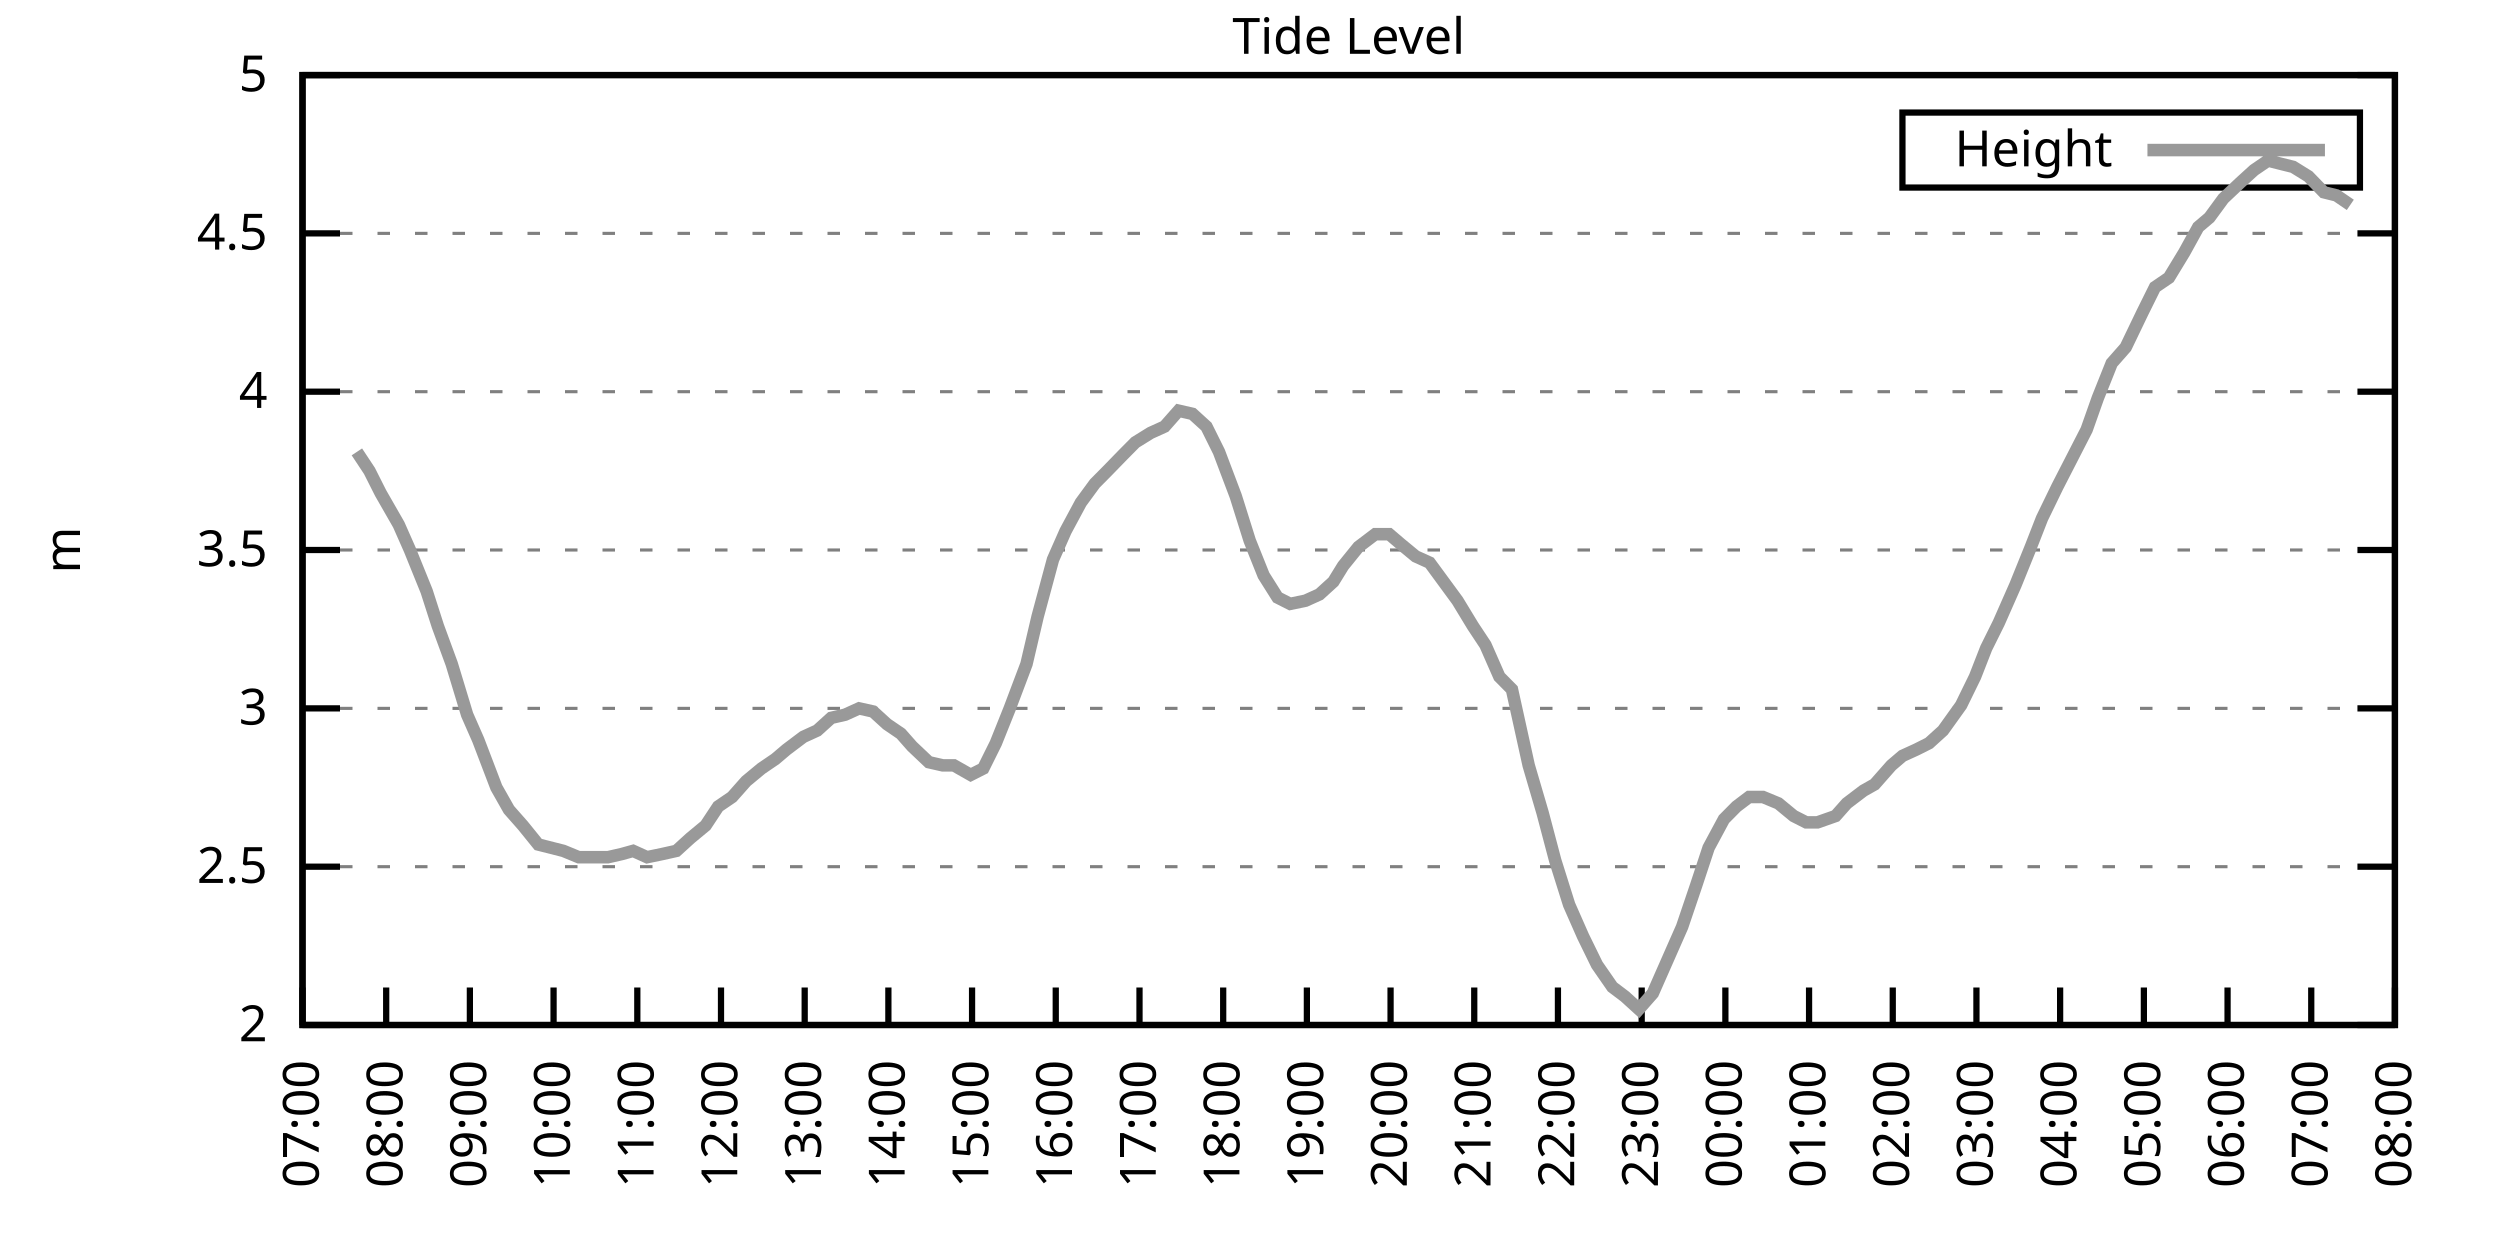
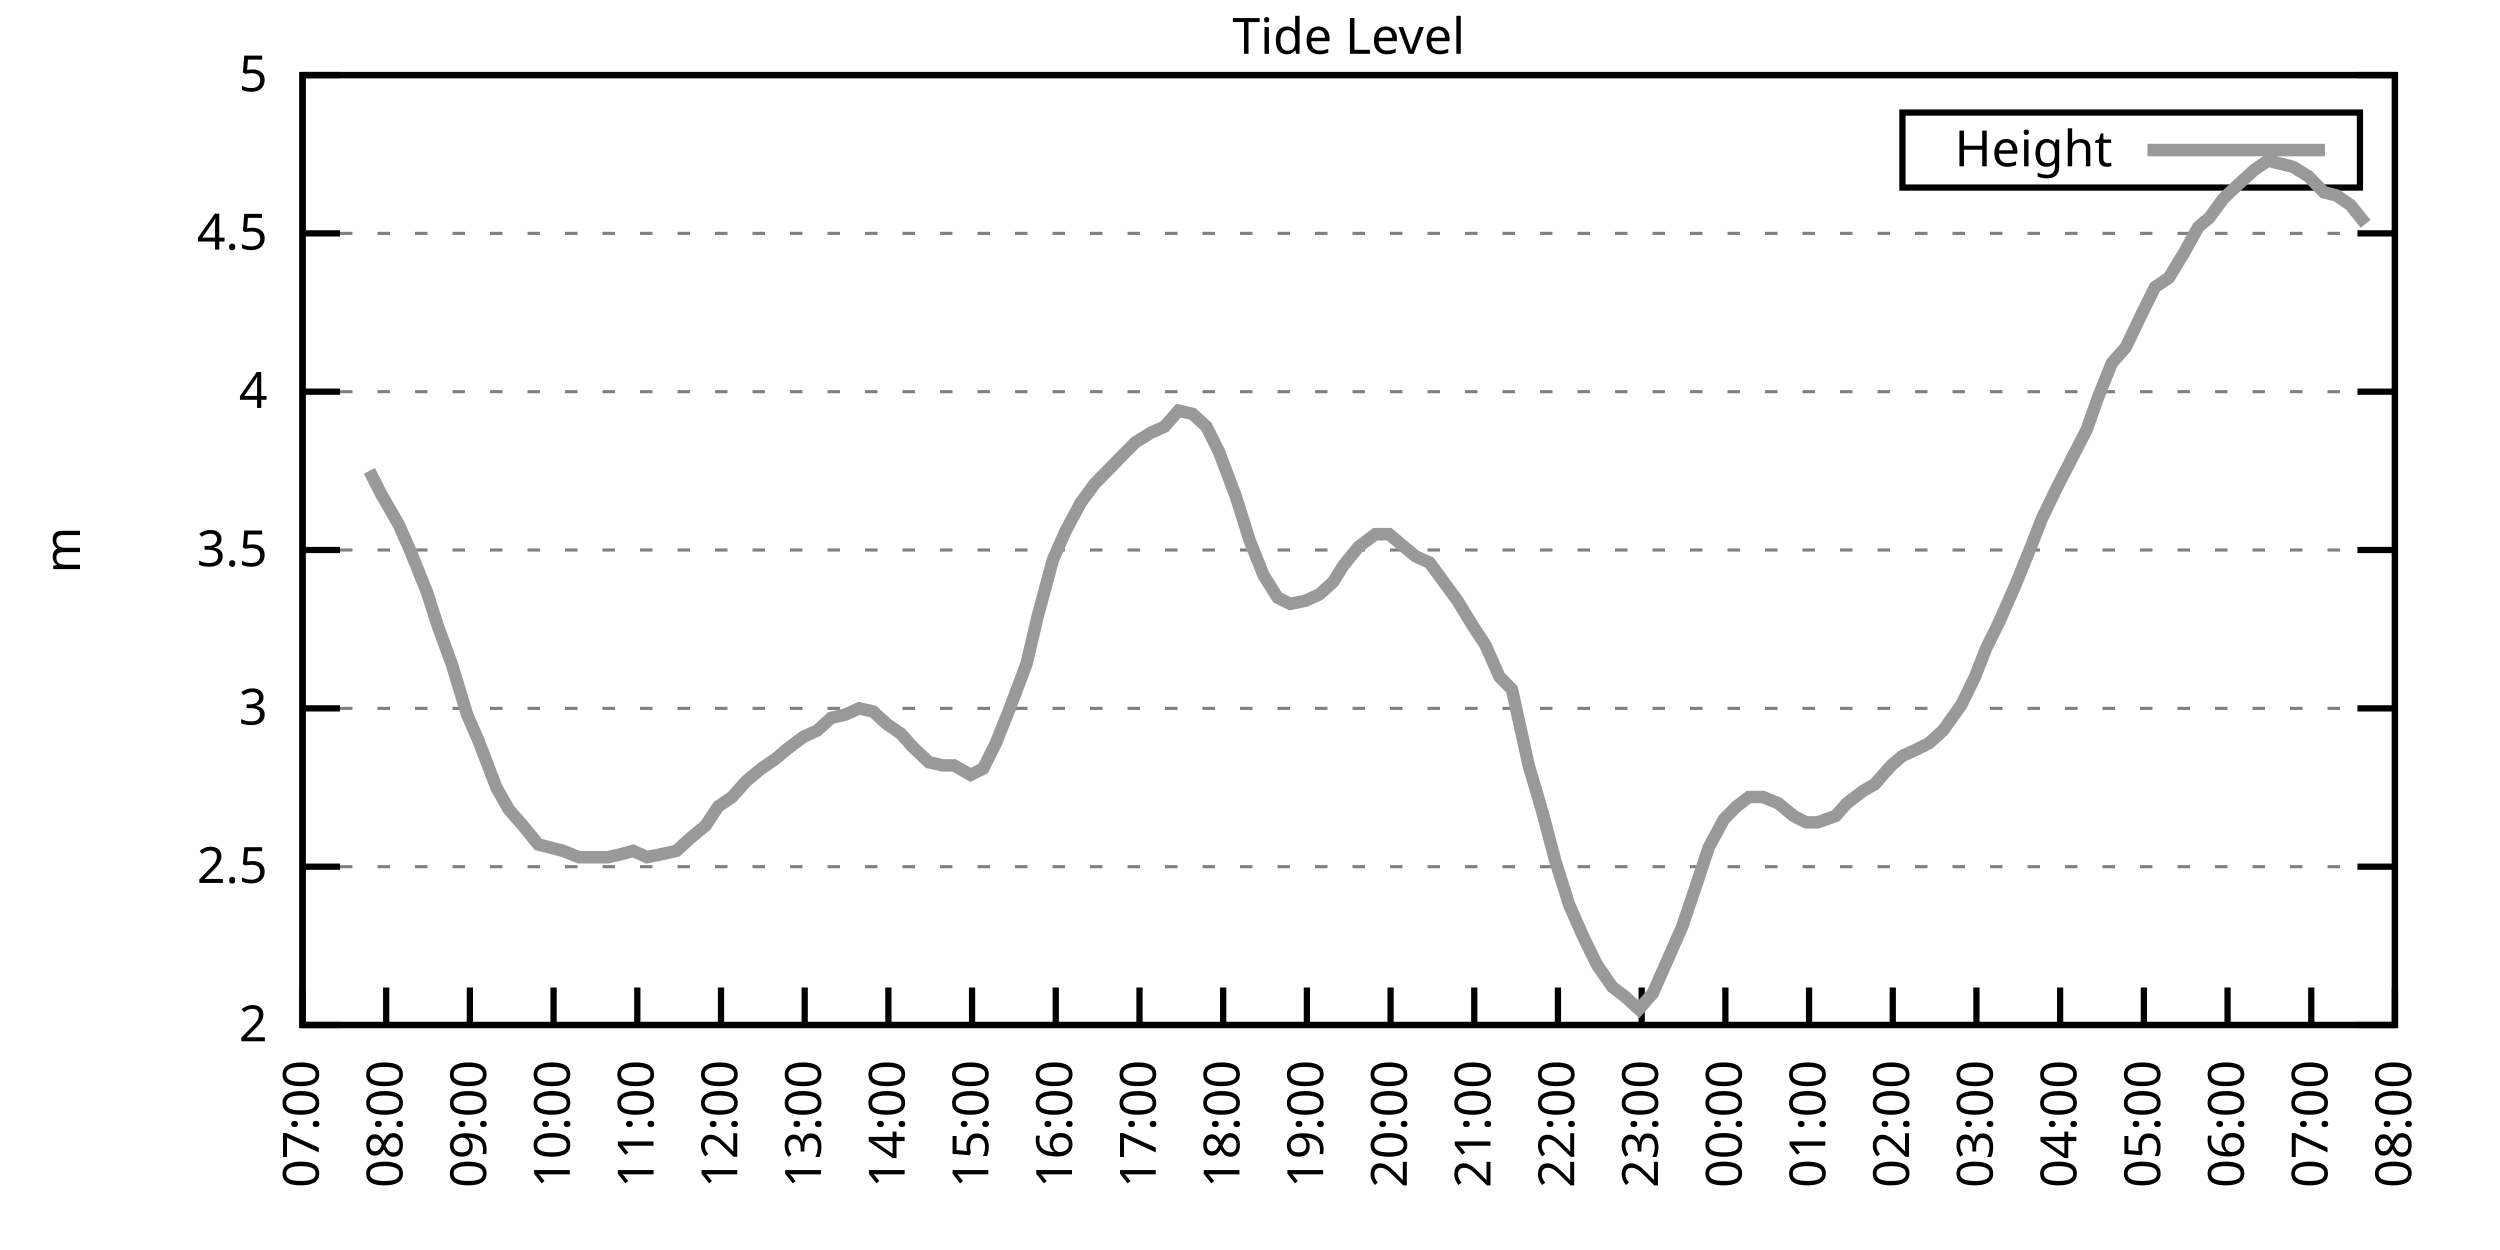
<svg xmlns="http://www.w3.org/2000/svg" xmlns:xlink="http://www.w3.org/1999/xlink" width="400" height="200" viewBox="0 0 400 200">
  <g id="gnuplot_canvas">
    <rect x="0" y="0" width="400" height="200" fill="none" />
    <defs>
      <circle id="gpDot" r="0.5" stroke-width="0.5" stroke="currentColor" />
      <path id="gpPt0" stroke-width="0.333" stroke="currentColor" d="M-1,0 h2 M0,-1 v2" />
      <path id="gpPt1" stroke-width="0.333" stroke="currentColor" d="M-1,-1 L1,1 M1,-1 L-1,1" />
      <path id="gpPt2" stroke-width="0.333" stroke="currentColor" d="M-1,0 L1,0 M0,-1 L0,1 M-1,-1 L1,1 M-1,1 L1,-1" />
      <rect id="gpPt3" stroke-width="0.333" stroke="currentColor" x="-1" y="-1" width="2" height="2" />
      <rect id="gpPt4" stroke-width="0.333" stroke="currentColor" fill="currentColor" x="-1" y="-1" width="2" height="2" />
      <circle id="gpPt5" stroke-width="0.333" stroke="currentColor" cx="0" cy="0" r="1" />
      <use xlink:href="#gpPt5" id="gpPt6" fill="currentColor" stroke="none" />
      <path id="gpPt7" stroke-width="0.333" stroke="currentColor" d="M0,-1.33 L-1.33,0.67 L1.33,0.67 z" />
      <use xlink:href="#gpPt7" id="gpPt8" fill="currentColor" stroke="none" />
      <use xlink:href="#gpPt7" id="gpPt9" stroke="currentColor" transform="rotate(180)" />
      <use xlink:href="#gpPt9" id="gpPt10" fill="currentColor" stroke="none" />
      <use xlink:href="#gpPt3" id="gpPt11" stroke="currentColor" transform="rotate(45)" />
      <use xlink:href="#gpPt11" id="gpPt12" fill="currentColor" stroke="none" />
      <path id="gpPt13" stroke-width="0.333" stroke="currentColor" d="M0,1.330 L1.265,0.411 L0.782,-1.067 L-0.782,-1.076 L-1.265,0.411 z" />
      <use xlink:href="#gpPt13" id="gpPt14" fill="currentColor" stroke="none" />
      <filter id="textbox" filterUnits="objectBoundingBox" x="0" y="0" height="1" width="1">
        <feFlood flood-color="white" flood-opacity="1" result="bgnd" />
        <feComposite in="SourceGraphic" in2="bgnd" operator="atop" />
      </filter>
      <filter id="greybox" filterUnits="objectBoundingBox" x="0" y="0" height="1" width="1">
        <feFlood flood-color="lightgrey" flood-opacity="1" result="grey" />
        <feComposite in="SourceGraphic" in2="grey" operator="atop" />
      </filter>
    </defs>
    <g fill="none" color="white" stroke="currentColor" stroke-width="1.00" stroke-linecap="butt" stroke-linejoin="miter">
</g>
    <g fill="none" color="black" stroke="currentColor" stroke-width="1.00" stroke-linecap="butt" stroke-linejoin="miter">
      <g stroke="none" shape-rendering="crispEdges">
        <polygon fill="rgb(255, 255, 255)" points="48.40,164.00 383.18,164.00 383.18,12.02 48.40,12.02 " />
      </g>
    </g>
    <g fill="none" color="black" stroke="currentColor" stroke-width="1.00" stroke-linecap="butt" stroke-linejoin="miter">
</g>
    <g fill="none" color="black" stroke="black" stroke-width="0.50" stroke-linecap="butt" stroke-linejoin="miter">
</g>
    <g fill="none" color="gray" stroke="currentColor" stroke-width="0.50" stroke-linecap="butt" stroke-linejoin="miter">
      <path stroke="gray" stroke-dasharray="2,4" class="gridline" d="M48.40,164.00 L383.19,164.00  " />
    </g>
    <g fill="none" color="gray" stroke="gray" stroke-width="1.00" stroke-linecap="butt" stroke-linejoin="miter">
</g>
    <g fill="none" color="black" stroke="currentColor" stroke-width="1.00" stroke-linecap="butt" stroke-linejoin="miter">
      <path stroke="black" d="M48.40,164.00 L54.40,164.00 M383.19,164.00 L377.19,164.00  " />
      <g transform="translate(42.80,166.60)" stroke="none" fill="black" font-family="Sans" font-size="8.00" text-anchor="end">
        <text>
          <tspan font-family="Sans"> 2</tspan>
        </text>
      </g>
    </g>
    <g fill="none" color="black" stroke="currentColor" stroke-width="1.00" stroke-linecap="butt" stroke-linejoin="miter">
</g>
    <g fill="none" color="black" stroke="black" stroke-width="0.50" stroke-linecap="butt" stroke-linejoin="miter">
</g>
    <g fill="none" color="gray" stroke="currentColor" stroke-width="0.50" stroke-linecap="butt" stroke-linejoin="miter">
      <path stroke="gray" stroke-dasharray="2,4" class="gridline" d="M48.40,138.67 L383.19,138.67  " />
    </g>
    <g fill="none" color="gray" stroke="gray" stroke-width="1.00" stroke-linecap="butt" stroke-linejoin="miter">
</g>
    <g fill="none" color="black" stroke="currentColor" stroke-width="1.00" stroke-linecap="butt" stroke-linejoin="miter">
      <path stroke="black" d="M48.40,138.67 L54.40,138.67 M383.19,138.67 L377.19,138.67  " />
      <g transform="translate(42.80,141.27)" stroke="none" fill="black" font-family="Sans" font-size="8.00" text-anchor="end">
        <text>
          <tspan font-family="Sans"> 2.5</tspan>
        </text>
      </g>
    </g>
    <g fill="none" color="black" stroke="currentColor" stroke-width="1.00" stroke-linecap="butt" stroke-linejoin="miter">
</g>
    <g fill="none" color="black" stroke="black" stroke-width="0.50" stroke-linecap="butt" stroke-linejoin="miter">
</g>
    <g fill="none" color="gray" stroke="currentColor" stroke-width="0.50" stroke-linecap="butt" stroke-linejoin="miter">
      <path stroke="gray" stroke-dasharray="2,4" class="gridline" d="M48.40,113.34 L383.19,113.34  " />
    </g>
    <g fill="none" color="gray" stroke="gray" stroke-width="1.00" stroke-linecap="butt" stroke-linejoin="miter">
</g>
    <g fill="none" color="black" stroke="currentColor" stroke-width="1.00" stroke-linecap="butt" stroke-linejoin="miter">
      <path stroke="black" d="M48.40,113.34 L54.40,113.34 M383.19,113.34 L377.19,113.34  " />
      <g transform="translate(42.80,115.94)" stroke="none" fill="black" font-family="Sans" font-size="8.00" text-anchor="end">
        <text>
          <tspan font-family="Sans"> 3</tspan>
        </text>
      </g>
    </g>
    <g fill="none" color="black" stroke="currentColor" stroke-width="1.00" stroke-linecap="butt" stroke-linejoin="miter">
</g>
    <g fill="none" color="black" stroke="black" stroke-width="0.50" stroke-linecap="butt" stroke-linejoin="miter">
</g>
    <g fill="none" color="gray" stroke="currentColor" stroke-width="0.50" stroke-linecap="butt" stroke-linejoin="miter">
      <path stroke="gray" stroke-dasharray="2,4" class="gridline" d="M48.40,88.00 L383.19,88.00  " />
    </g>
    <g fill="none" color="gray" stroke="gray" stroke-width="1.00" stroke-linecap="butt" stroke-linejoin="miter">
</g>
    <g fill="none" color="black" stroke="currentColor" stroke-width="1.00" stroke-linecap="butt" stroke-linejoin="miter">
      <path stroke="black" d="M48.40,88.00 L54.40,88.00 M383.19,88.00 L377.19,88.00  " />
      <g transform="translate(42.80,90.60)" stroke="none" fill="black" font-family="Sans" font-size="8.00" text-anchor="end">
        <text>
          <tspan font-family="Sans"> 3.5</tspan>
        </text>
      </g>
    </g>
    <g fill="none" color="black" stroke="currentColor" stroke-width="1.00" stroke-linecap="butt" stroke-linejoin="miter">
</g>
    <g fill="none" color="black" stroke="black" stroke-width="0.50" stroke-linecap="butt" stroke-linejoin="miter">
</g>
    <g fill="none" color="gray" stroke="currentColor" stroke-width="0.50" stroke-linecap="butt" stroke-linejoin="miter">
      <path stroke="gray" stroke-dasharray="2,4" class="gridline" d="M48.40,62.67 L383.19,62.67  " />
    </g>
    <g fill="none" color="gray" stroke="gray" stroke-width="1.00" stroke-linecap="butt" stroke-linejoin="miter">
</g>
    <g fill="none" color="black" stroke="currentColor" stroke-width="1.00" stroke-linecap="butt" stroke-linejoin="miter">
      <path stroke="black" d="M48.40,62.67 L54.40,62.67 M383.19,62.67 L377.19,62.67  " />
      <g transform="translate(42.80,65.27)" stroke="none" fill="black" font-family="Sans" font-size="8.00" text-anchor="end">
        <text>
          <tspan font-family="Sans"> 4</tspan>
        </text>
      </g>
    </g>
    <g fill="none" color="black" stroke="currentColor" stroke-width="1.00" stroke-linecap="butt" stroke-linejoin="miter">
</g>
    <g fill="none" color="black" stroke="black" stroke-width="0.50" stroke-linecap="butt" stroke-linejoin="miter">
</g>
    <g fill="none" color="gray" stroke="currentColor" stroke-width="0.50" stroke-linecap="butt" stroke-linejoin="miter">
      <path stroke="gray" stroke-dasharray="2,4" class="gridline" d="M48.40,37.34 L383.19,37.34  " />
    </g>
    <g fill="none" color="gray" stroke="gray" stroke-width="1.00" stroke-linecap="butt" stroke-linejoin="miter">
</g>
    <g fill="none" color="black" stroke="currentColor" stroke-width="1.00" stroke-linecap="butt" stroke-linejoin="miter">
      <path stroke="black" d="M48.40,37.34 L54.40,37.34 M383.19,37.34 L377.19,37.34  " />
      <g transform="translate(42.80,39.94)" stroke="none" fill="black" font-family="Sans" font-size="8.00" text-anchor="end">
        <text>
          <tspan font-family="Sans"> 4.5</tspan>
        </text>
      </g>
    </g>
    <g fill="none" color="black" stroke="currentColor" stroke-width="1.00" stroke-linecap="butt" stroke-linejoin="miter">
</g>
    <g fill="none" color="black" stroke="black" stroke-width="0.50" stroke-linecap="butt" stroke-linejoin="miter">
</g>
    <g fill="none" color="gray" stroke="currentColor" stroke-width="0.50" stroke-linecap="butt" stroke-linejoin="miter">
      <path stroke="gray" stroke-dasharray="2,4" class="gridline" d="M48.40,12.01 L383.19,12.01  " />
    </g>
    <g fill="none" color="gray" stroke="gray" stroke-width="1.00" stroke-linecap="butt" stroke-linejoin="miter">
</g>
    <g fill="none" color="black" stroke="currentColor" stroke-width="1.00" stroke-linecap="butt" stroke-linejoin="miter">
      <path stroke="black" d="M48.40,12.01 L54.40,12.01 M383.19,12.01 L377.19,12.01  " />
      <g transform="translate(42.80,14.61)" stroke="none" fill="black" font-family="Sans" font-size="8.00" text-anchor="end">
        <text>
          <tspan font-family="Sans"> 5</tspan>
        </text>
      </g>
    </g>
    <g fill="none" color="black" stroke="currentColor" stroke-width="1.00" stroke-linecap="butt" stroke-linejoin="miter">
      <path stroke="black" d="M48.40,164.00 L48.40,158.00  " />
      <g transform="translate(51.00,169.60) rotate(270.00)" stroke="none" fill="black" font-family="Sans" font-size="8.00" text-anchor="end">
        <text>
          <tspan font-family="Sans">07:00</tspan>
        </text>
      </g>
    </g>
    <g fill="none" color="black" stroke="currentColor" stroke-width="1.00" stroke-linecap="butt" stroke-linejoin="miter">
      <path stroke="black" d="M61.79,164.00 L61.79,158.00  " />
      <g transform="translate(64.39,169.60) rotate(270.00)" stroke="none" fill="black" font-family="Sans" font-size="8.00" text-anchor="end">
        <text>
          <tspan font-family="Sans">08:00</tspan>
        </text>
      </g>
    </g>
    <g fill="none" color="black" stroke="currentColor" stroke-width="1.00" stroke-linecap="butt" stroke-linejoin="miter">
      <path stroke="black" d="M75.18,164.00 L75.18,158.00  " />
      <g transform="translate(77.78,169.60) rotate(270.00)" stroke="none" fill="black" font-family="Sans" font-size="8.00" text-anchor="end">
        <text>
          <tspan font-family="Sans">09:00</tspan>
        </text>
      </g>
    </g>
    <g fill="none" color="black" stroke="currentColor" stroke-width="1.00" stroke-linecap="butt" stroke-linejoin="miter">
      <path stroke="black" d="M88.57,164.00 L88.57,158.00  " />
      <g transform="translate(91.17,169.60) rotate(270.00)" stroke="none" fill="black" font-family="Sans" font-size="8.00" text-anchor="end">
        <text>
          <tspan font-family="Sans">10:00</tspan>
        </text>
      </g>
    </g>
    <g fill="none" color="black" stroke="currentColor" stroke-width="1.00" stroke-linecap="butt" stroke-linejoin="miter">
      <path stroke="black" d="M101.97,164.00 L101.97,158.00  " />
      <g transform="translate(104.57,169.60) rotate(270.00)" stroke="none" fill="black" font-family="Sans" font-size="8.00" text-anchor="end">
        <text>
          <tspan font-family="Sans">11:00</tspan>
        </text>
      </g>
    </g>
    <g fill="none" color="black" stroke="currentColor" stroke-width="1.00" stroke-linecap="butt" stroke-linejoin="miter">
      <path stroke="black" d="M115.36,164.00 L115.36,158.00  " />
      <g transform="translate(117.96,169.60) rotate(270.00)" stroke="none" fill="black" font-family="Sans" font-size="8.00" text-anchor="end">
        <text>
          <tspan font-family="Sans">12:00</tspan>
        </text>
      </g>
    </g>
    <g fill="none" color="black" stroke="currentColor" stroke-width="1.00" stroke-linecap="butt" stroke-linejoin="miter">
      <path stroke="black" d="M128.75,164.00 L128.75,158.00  " />
      <g transform="translate(131.35,169.60) rotate(270.00)" stroke="none" fill="black" font-family="Sans" font-size="8.00" text-anchor="end">
        <text>
          <tspan font-family="Sans">13:00</tspan>
        </text>
      </g>
    </g>
    <g fill="none" color="black" stroke="currentColor" stroke-width="1.00" stroke-linecap="butt" stroke-linejoin="miter">
      <path stroke="black" d="M142.14,164.00 L142.14,158.00  " />
      <g transform="translate(144.74,169.60) rotate(270.00)" stroke="none" fill="black" font-family="Sans" font-size="8.00" text-anchor="end">
        <text>
          <tspan font-family="Sans">14:00</tspan>
        </text>
      </g>
    </g>
    <g fill="none" color="black" stroke="currentColor" stroke-width="1.00" stroke-linecap="butt" stroke-linejoin="miter">
      <path stroke="black" d="M155.53,164.00 L155.53,158.00  " />
      <g transform="translate(158.13,169.60) rotate(270.00)" stroke="none" fill="black" font-family="Sans" font-size="8.00" text-anchor="end">
        <text>
          <tspan font-family="Sans">15:00</tspan>
        </text>
      </g>
    </g>
    <g fill="none" color="black" stroke="currentColor" stroke-width="1.00" stroke-linecap="butt" stroke-linejoin="miter">
      <path stroke="black" d="M168.92,164.00 L168.92,158.00  " />
      <g transform="translate(171.52,169.60) rotate(270.00)" stroke="none" fill="black" font-family="Sans" font-size="8.00" text-anchor="end">
        <text>
          <tspan font-family="Sans">16:00</tspan>
        </text>
      </g>
    </g>
    <g fill="none" color="black" stroke="currentColor" stroke-width="1.00" stroke-linecap="butt" stroke-linejoin="miter">
      <path stroke="black" d="M182.32,164.00 L182.32,158.00  " />
      <g transform="translate(184.92,169.60) rotate(270.00)" stroke="none" fill="black" font-family="Sans" font-size="8.00" text-anchor="end">
        <text>
          <tspan font-family="Sans">17:00</tspan>
        </text>
      </g>
    </g>
    <g fill="none" color="black" stroke="currentColor" stroke-width="1.00" stroke-linecap="butt" stroke-linejoin="miter">
      <path stroke="black" d="M195.71,164.00 L195.71,158.00  " />
      <g transform="translate(198.31,169.60) rotate(270.00)" stroke="none" fill="black" font-family="Sans" font-size="8.00" text-anchor="end">
        <text>
          <tspan font-family="Sans">18:00</tspan>
        </text>
      </g>
    </g>
    <g fill="none" color="black" stroke="currentColor" stroke-width="1.00" stroke-linecap="butt" stroke-linejoin="miter">
      <path stroke="black" d="M209.10,164.00 L209.10,158.00  " />
      <g transform="translate(211.70,169.60) rotate(270.00)" stroke="none" fill="black" font-family="Sans" font-size="8.00" text-anchor="end">
        <text>
          <tspan font-family="Sans">19:00</tspan>
        </text>
      </g>
    </g>
    <g fill="none" color="black" stroke="currentColor" stroke-width="1.00" stroke-linecap="butt" stroke-linejoin="miter">
      <path stroke="black" d="M222.49,164.00 L222.49,158.00  " />
      <g transform="translate(225.09,169.60) rotate(270.00)" stroke="none" fill="black" font-family="Sans" font-size="8.00" text-anchor="end">
        <text>
          <tspan font-family="Sans">20:00</tspan>
        </text>
      </g>
    </g>
    <g fill="none" color="black" stroke="currentColor" stroke-width="1.00" stroke-linecap="butt" stroke-linejoin="miter">
      <path stroke="black" d="M235.88,164.00 L235.88,158.00  " />
      <g transform="translate(238.48,169.60) rotate(270.00)" stroke="none" fill="black" font-family="Sans" font-size="8.00" text-anchor="end">
        <text>
          <tspan font-family="Sans">21:00</tspan>
        </text>
      </g>
    </g>
    <g fill="none" color="black" stroke="currentColor" stroke-width="1.00" stroke-linecap="butt" stroke-linejoin="miter">
      <path stroke="black" d="M249.27,164.00 L249.27,158.00  " />
      <g transform="translate(251.87,169.60) rotate(270.00)" stroke="none" fill="black" font-family="Sans" font-size="8.00" text-anchor="end">
        <text>
          <tspan font-family="Sans">22:00</tspan>
        </text>
      </g>
    </g>
    <g fill="none" color="black" stroke="currentColor" stroke-width="1.00" stroke-linecap="butt" stroke-linejoin="miter">
      <path stroke="black" d="M262.67,164.00 L262.67,158.00  " />
      <g transform="translate(265.27,169.60) rotate(270.00)" stroke="none" fill="black" font-family="Sans" font-size="8.00" text-anchor="end">
        <text>
          <tspan font-family="Sans">23:00</tspan>
        </text>
      </g>
    </g>
    <g fill="none" color="black" stroke="currentColor" stroke-width="1.00" stroke-linecap="butt" stroke-linejoin="miter">
      <path stroke="black" d="M276.06,164.00 L276.06,158.00  " />
      <g transform="translate(278.66,169.60) rotate(270.00)" stroke="none" fill="black" font-family="Sans" font-size="8.00" text-anchor="end">
        <text>
          <tspan font-family="Sans">00:00</tspan>
        </text>
      </g>
    </g>
    <g fill="none" color="black" stroke="currentColor" stroke-width="1.00" stroke-linecap="butt" stroke-linejoin="miter">
      <path stroke="black" d="M289.45,164.00 L289.45,158.00  " />
      <g transform="translate(292.05,169.60) rotate(270.00)" stroke="none" fill="black" font-family="Sans" font-size="8.00" text-anchor="end">
        <text>
          <tspan font-family="Sans">01:00</tspan>
        </text>
      </g>
    </g>
    <g fill="none" color="black" stroke="currentColor" stroke-width="1.00" stroke-linecap="butt" stroke-linejoin="miter">
      <path stroke="black" d="M302.84,164.00 L302.84,158.00  " />
      <g transform="translate(305.44,169.60) rotate(270.00)" stroke="none" fill="black" font-family="Sans" font-size="8.00" text-anchor="end">
        <text>
          <tspan font-family="Sans">02:00</tspan>
        </text>
      </g>
    </g>
    <g fill="none" color="black" stroke="currentColor" stroke-width="1.00" stroke-linecap="butt" stroke-linejoin="miter">
      <path stroke="black" d="M316.23,164.00 L316.23,158.00  " />
      <g transform="translate(318.83,169.60) rotate(270.00)" stroke="none" fill="black" font-family="Sans" font-size="8.00" text-anchor="end">
        <text>
          <tspan font-family="Sans">03:00</tspan>
        </text>
      </g>
    </g>
    <g fill="none" color="black" stroke="currentColor" stroke-width="1.00" stroke-linecap="butt" stroke-linejoin="miter">
      <path stroke="black" d="M329.62,164.00 L329.62,158.00  " />
      <g transform="translate(332.22,169.60) rotate(270.00)" stroke="none" fill="black" font-family="Sans" font-size="8.00" text-anchor="end">
        <text>
          <tspan font-family="Sans">04:00</tspan>
        </text>
      </g>
    </g>
    <g fill="none" color="black" stroke="currentColor" stroke-width="1.00" stroke-linecap="butt" stroke-linejoin="miter">
      <path stroke="black" d="M343.02,164.00 L343.02,158.00  " />
      <g transform="translate(345.62,169.60) rotate(270.00)" stroke="none" fill="black" font-family="Sans" font-size="8.00" text-anchor="end">
        <text>
          <tspan font-family="Sans">05:00</tspan>
        </text>
      </g>
    </g>
    <g fill="none" color="black" stroke="currentColor" stroke-width="1.00" stroke-linecap="butt" stroke-linejoin="miter">
      <path stroke="black" d="M356.41,164.00 L356.41,158.00  " />
      <g transform="translate(359.01,169.60) rotate(270.00)" stroke="none" fill="black" font-family="Sans" font-size="8.00" text-anchor="end">
        <text>
          <tspan font-family="Sans">06:00</tspan>
        </text>
      </g>
    </g>
    <g fill="none" color="black" stroke="currentColor" stroke-width="1.00" stroke-linecap="butt" stroke-linejoin="miter">
      <path stroke="black" d="M369.80,164.00 L369.80,158.00  " />
      <g transform="translate(372.40,169.60) rotate(270.00)" stroke="none" fill="black" font-family="Sans" font-size="8.00" text-anchor="end">
        <text>
          <tspan font-family="Sans">07:00</tspan>
        </text>
      </g>
    </g>
    <g fill="none" color="black" stroke="currentColor" stroke-width="1.00" stroke-linecap="butt" stroke-linejoin="miter">
      <path stroke="black" d="M383.19,164.00 L383.19,158.00  " />
      <g transform="translate(385.79,169.60) rotate(270.00)" stroke="none" fill="black" font-family="Sans" font-size="8.00" text-anchor="end">
        <text>
          <tspan font-family="Sans">08:00</tspan>
        </text>
      </g>
    </g>
    <g fill="none" color="black" stroke="currentColor" stroke-width="1.00" stroke-linecap="butt" stroke-linejoin="miter">
</g>
    <g fill="none" color="black" stroke="currentColor" stroke-width="1.00" stroke-linecap="butt" stroke-linejoin="miter">
      <path stroke="black" d="M48.40,12.01 L48.40,164.00 L383.19,164.00 L383.19,12.01 L48.40,12.01 Z  " />
    </g>
    <g fill="none" color="black" stroke="currentColor" stroke-width="1.00" stroke-linecap="butt" stroke-linejoin="miter">
</g>
    <g fill="none" color="black" stroke="currentColor" stroke-width="1.00" stroke-linecap="butt" stroke-linejoin="miter">
      <path stroke="black" d="M304.39,30.01 L304.39,18.01 L377.59,18.01 L377.59,30.01 L304.39,30.01 Z  " />
    </g>
    <g id="Tide_level_plot_1">
      <g fill="none" color="white" stroke="black" stroke-width="2.00" stroke-linecap="butt" stroke-linejoin="miter">
</g>
      <g fill="none" color="black" stroke="currentColor" stroke-width="2.00" stroke-linecap="butt" stroke-linejoin="miter">
        <g transform="translate(337.99,26.61)" stroke="none" fill="black" font-family="Sans" font-size="8.00" text-anchor="end">
          <text>
            <tspan font-family="Sans">Height</tspan>
          </text>
        </g>
      </g>
      <g fill="none" color="black" stroke="currentColor" stroke-width="2.00" stroke-linecap="butt" stroke-linejoin="miter">
-         <path stroke="rgb(153, 153, 153)" d="M343.59,24.01 L371.99,24.01 M57.10,72.30 L59.11,75.34 L60.90,78.89 L63.80,83.95 L65.59,88.00 L68.26,94.59   L70.05,100.16 L72.28,106.24 L74.74,114.35 L76.52,118.40 L79.42,126.00 L81.43,129.55 L83.66,132.08 L86.12,135.12   L88.13,135.63 L90.14,136.14 L92.59,137.15 L94.82,137.15 L97.28,137.15 L99.51,136.64 L101.30,136.14 L103.53,137.15   L105.98,136.64 L108.22,136.14 L110.45,134.11 L112.90,132.08 L114.91,129.04 L117.14,127.52 L119.38,124.99 L121.83,122.96   L124.06,121.44 L125.85,119.92 L128.53,117.90 L130.76,116.88 L132.99,114.86 L135.22,114.35 L137.45,113.34 L139.69,113.84   L141.92,115.87 L144.15,117.39 L145.94,119.42 L148.61,121.95 L150.85,122.46 L152.63,122.46 L155.31,123.98 L157.32,122.96   L159.33,118.91 L161.56,113.34 L164.24,106.24 L166.02,98.64 L168.48,89.52 L170.49,84.97 L172.94,80.41 L175.17,77.37   L177.18,75.34 L179.64,72.81 L181.65,70.78 L184.10,69.26 L186.33,68.25 L188.57,65.71 L190.80,66.22 L193.03,68.25   L195.04,72.30 L197.72,79.39 L199.95,86.49 L202.18,92.06 L204.41,95.60 L206.42,96.62 L208.88,96.11 L211.11,95.10   L213.34,93.07 L214.90,90.54 L217.36,87.50 L220.04,85.47 L222.27,85.47 L224.05,86.99 L226.51,89.02 L228.74,90.03   L230.97,93.07 L233.20,96.11 L235.66,100.16 L237.67,103.20 L239.90,108.27 L241.91,110.30 L244.59,122.46 L246.82,130.06   L248.83,137.66 L251.06,144.75 L253.29,149.81 L255.52,154.37 L257.98,157.92 L259.99,159.44 L262.22,161.47 L264.45,158.93   L266.68,153.87 L269.14,148.29 L271.37,141.71 L273.38,135.63 L275.83,131.07 L277.84,129.04 L279.85,127.52 L282.08,127.52   L284.54,128.54 L286.99,130.56 L289.00,131.58 L290.79,131.58 L293.69,130.56 L295.48,128.54 L298.15,126.51 L299.94,125.50   L302.62,122.46 L304.40,120.94 L306.63,119.92 L308.64,118.91 L310.88,116.88 L313.78,112.83 L316.01,108.27 L317.79,103.71   L319.80,99.66 L322.48,93.58 L324.94,87.50 L326.72,82.94 L329.18,77.87 L330.74,74.83 L333.86,68.75 L335.65,63.69   L337.88,58.11 L340.11,55.58 L342.79,50.01 L344.80,45.95 L347.03,44.43 L349.49,40.38 L351.72,36.33 L353.51,34.81   L355.74,31.77 L358.42,29.24 L360.65,27.21 L362.88,25.69 L364.89,26.20 L366.90,26.70 L369.35,28.22 L371.81,30.76   L373.82,31.26 L376.05,32.78  " />
+         <path stroke="rgb(153, 153, 153)" d="M343.59,24.01 L371.99,24.01 M59.11,75.34 L60.90,78.89 L63.80,83.95 L65.59,88.00 L68.26,94.59 L70.05,100.16   L72.28,106.24 L74.74,114.35 L76.52,118.40 L79.42,126.00 L81.43,129.55 L83.66,132.08 L86.12,135.12 L88.13,135.63   L90.14,136.14 L92.59,137.15 L94.82,137.15 L97.28,137.15 L99.51,136.64 L101.30,136.14 L103.53,137.15 L105.98,136.64   L108.22,136.14 L110.45,134.11 L112.90,132.08 L114.91,129.04 L117.14,127.52 L119.38,124.99 L121.83,122.96 L124.06,121.44   L125.85,119.92 L128.53,117.90 L130.76,116.88 L132.99,114.86 L135.22,114.35 L137.45,113.34 L139.69,113.84 L141.92,115.87   L144.15,117.39 L145.94,119.42 L148.61,121.95 L150.85,122.46 L152.63,122.46 L155.31,123.98 L157.32,122.96 L159.33,118.91   L161.56,113.34 L164.24,106.24 L166.02,98.64 L168.48,89.52 L170.49,84.97 L172.94,80.41 L175.17,77.37 L177.18,75.34   L179.64,72.81 L181.65,70.78 L184.10,69.26 L186.33,68.25 L188.57,65.71 L190.80,66.22 L193.03,68.25 L195.04,72.30   L197.72,79.39 L199.95,86.49 L202.18,92.06 L204.41,95.60 L206.42,96.62 L208.88,96.11 L211.11,95.10 L213.34,93.07   L214.90,90.54 L217.36,87.50 L220.04,85.47 L222.27,85.47 L224.05,86.99 L226.51,89.02 L228.74,90.03 L230.97,93.07   L233.20,96.11 L235.66,100.16 L237.67,103.20 L239.90,108.27 L241.91,110.30 L244.59,122.46 L246.82,130.06 L248.83,137.66   L251.06,144.75 L253.29,149.81 L255.52,154.37 L257.98,157.92 L259.99,159.44 L262.22,161.47 L264.45,158.93 L266.68,153.87   L269.14,148.29 L271.37,141.71 L273.38,135.63 L275.83,131.07 L277.84,129.04 L279.85,127.52 L282.08,127.52 L284.54,128.54   L286.99,130.56 L289.00,131.58 L290.79,131.58 L293.69,130.56 L295.48,128.54 L298.15,126.51 L299.94,125.50 L302.62,122.46   L304.40,120.94 L306.63,119.92 L308.64,118.91 L310.88,116.88 L313.78,112.83 L316.01,108.27 L317.79,103.71 L319.80,99.66   L322.48,93.58 L324.94,87.50 L326.72,82.94 L329.18,77.87 L330.74,74.83 L333.86,68.75 L335.65,63.69 L337.88,58.11   L340.11,55.58 L342.79,50.01 L344.80,45.95 L347.03,44.43 L349.49,40.38 L351.72,36.33 L353.51,34.81 L355.74,31.77   L358.42,29.24 L360.65,27.21 L362.88,25.69 L364.89,26.20 L366.90,26.70 L369.35,28.22 L371.81,30.76 L373.82,31.26   L376.05,32.78 L378.50,35.82  " />
      </g>
    </g>
    <g fill="none" color="black" stroke="currentColor" stroke-width="2.00" stroke-linecap="butt" stroke-linejoin="miter">
</g>
    <g fill="none" color="black" stroke="black" stroke-width="1.00" stroke-linecap="butt" stroke-linejoin="miter">
</g>
    <g fill="none" color="black" stroke="currentColor" stroke-width="1.00" stroke-linecap="butt" stroke-linejoin="miter">
      <path stroke="black" d="M48.40,12.01 L48.40,164.00 L383.19,164.00 L383.19,12.01 L48.40,12.01 Z  " />
      <g transform="translate(12.80,88.01) rotate(270.00)" stroke="none" fill="black" font-family="Sans" font-size="8.00" text-anchor="middle">
        <text>
          <tspan font-family="Sans">m</tspan>
        </text>
      </g>
    </g>
    <g fill="none" color="black" stroke="currentColor" stroke-width="1.00" stroke-linecap="butt" stroke-linejoin="miter">
</g>
    <g fill="none" color="black" stroke="currentColor" stroke-width="1.00" stroke-linecap="butt" stroke-linejoin="miter">
      <g transform="translate(215.79,8.61)" stroke="none" fill="black" font-family="Sans" font-size="8.00" text-anchor="middle">
        <text>
          <tspan font-family="Sans">Tide Level</tspan>
        </text>
      </g>
    </g>
    <g fill="none" color="black" stroke="currentColor" stroke-width="1.00" stroke-linecap="butt" stroke-linejoin="miter">
</g>
  </g>
</svg>
